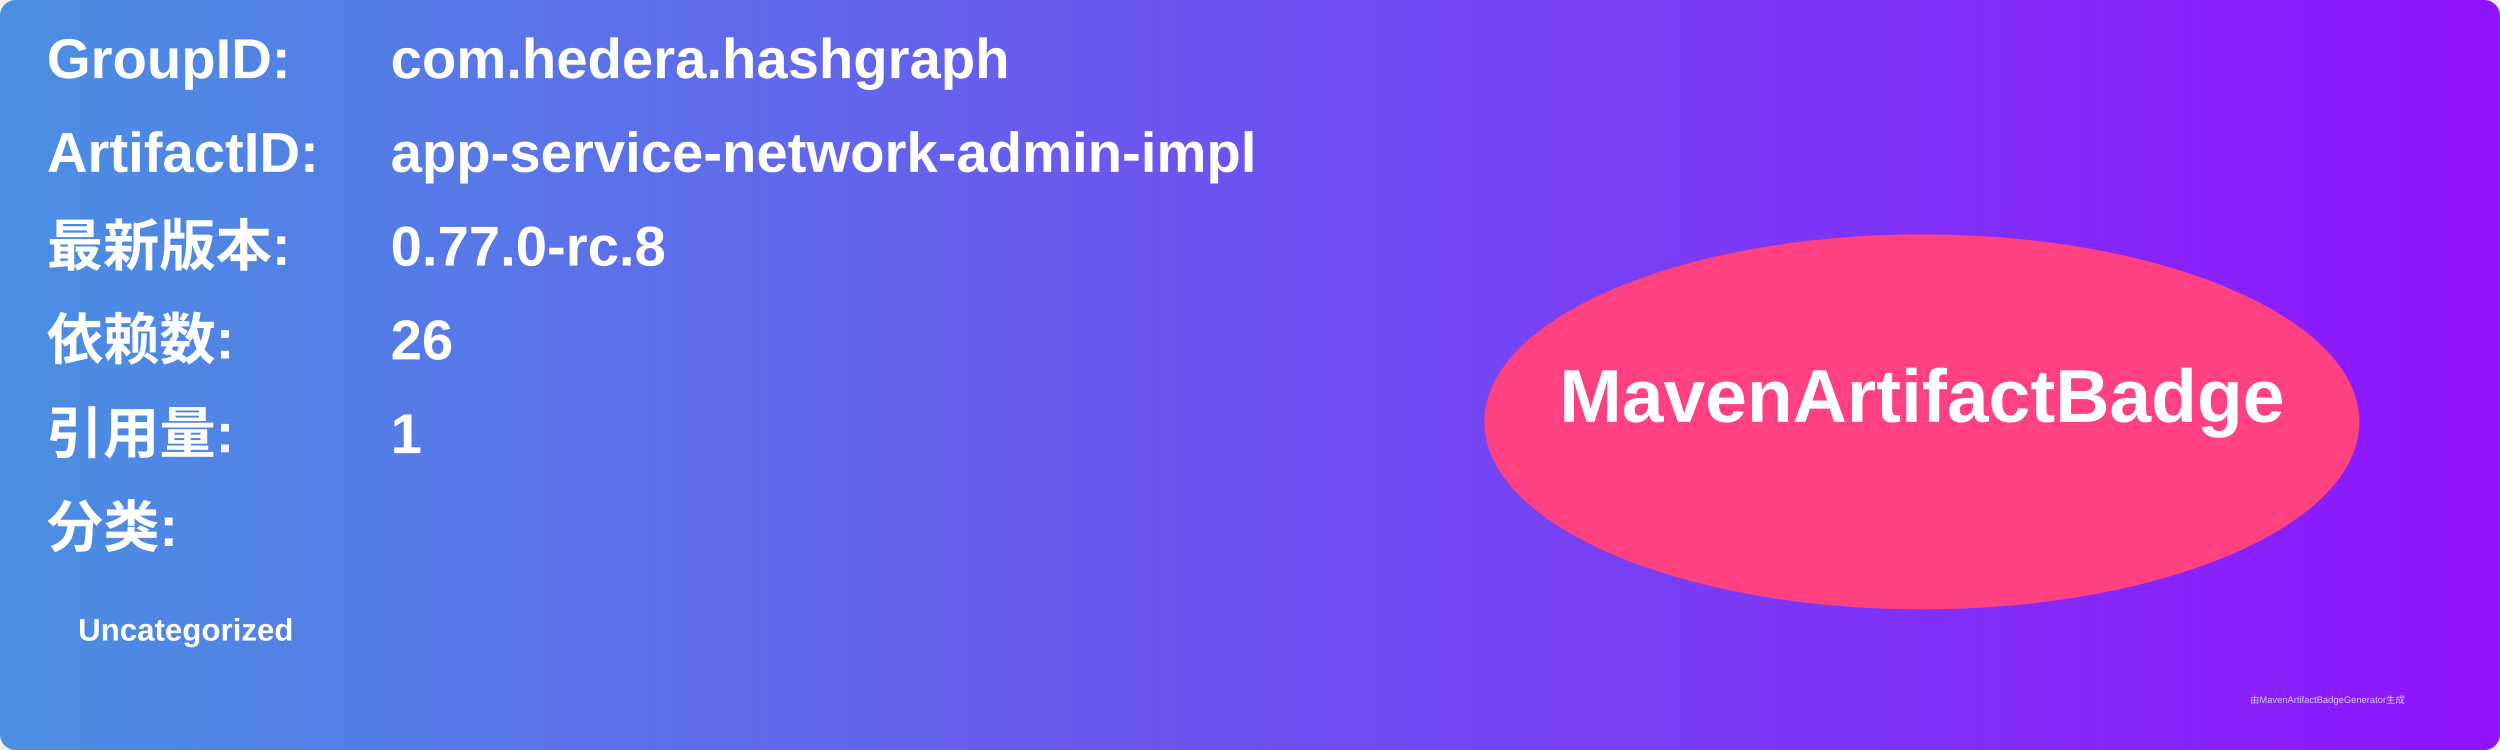
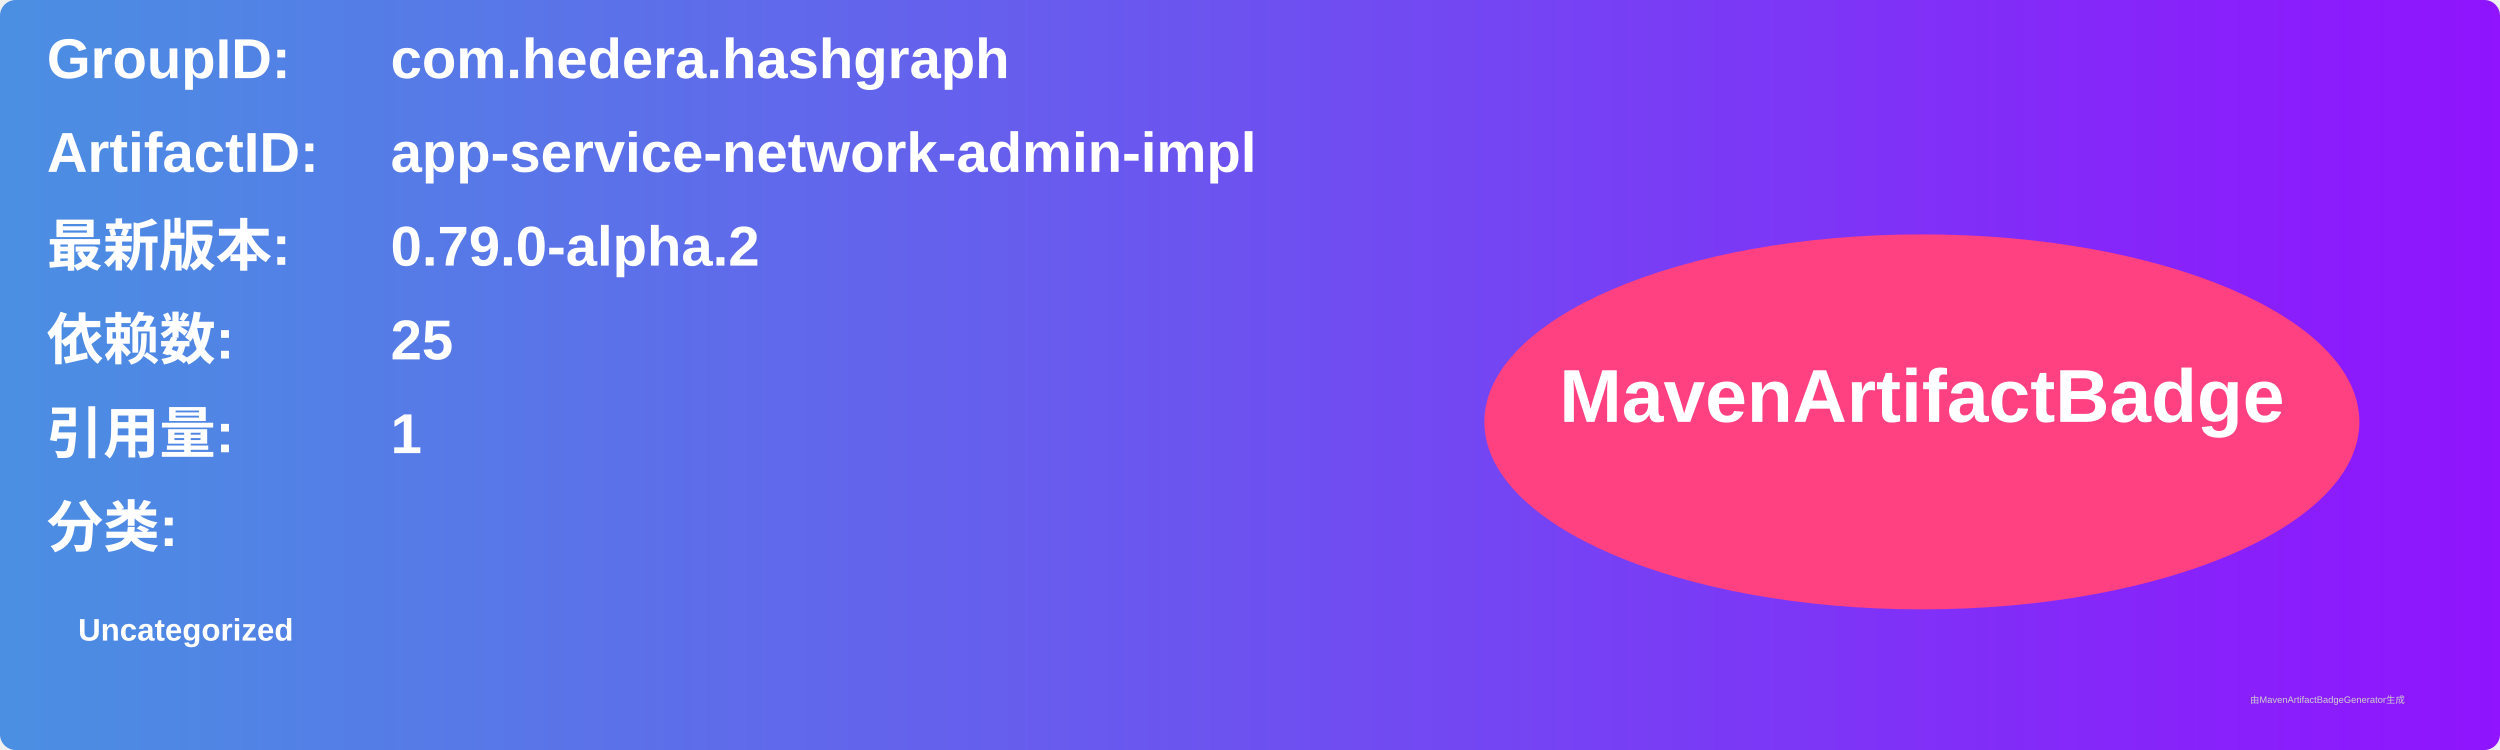
<svg xmlns="http://www.w3.org/2000/svg" width="800" height="240" viewBox="0 0 800 240">
  <linearGradient id="grad" x1="0%" y1="0%" x2="100%" y2="0%">
    <stop offset="0%" stop-color="#4a90e2" />
    <stop offset="100%" stop-color="#9013fe" />
  </linearGradient>
  <rect width="100%" height="100%" rx="5" ry="5" fill="url(#grad)" />
  <g transform="translate(15, 15)">
    <text x="0" y="10" font-family="Arial" font-size="18" fill="white" font-weight="bold" width="260">GroupID:</text>
    <text x="110" y="10" font-family="Arial" font-size="18" fill="white" font-weight="bold" width="460">com.hedera.hashgraph</text>
    <text x="0" y="40" font-family="Arial" font-size="18" fill="white" font-weight="bold" width="260">ArtifactID:</text>
    <text x="110" y="40" font-family="Arial" font-size="18" fill="white" font-weight="bold" width="460">app-service-network-admin-impl</text>
    <text x="0" y="70" font-family="Arial" font-size="18" fill="white" font-weight="bold">最新版本:</text>
    <text x="110" y="70" font-family="Arial" font-size="18" fill="white" font-weight="bold">
-       <tspan font-weight="bold">0.77.0-rc.8</tspan>
+       <tspan font-weight="bold">0.79.0-alpha.2</tspan>
    </text>
    <text x="0" y="100" font-family="Arial" font-size="18" fill="white" font-weight="bold">依赖数: </text>
    <text x="110" y="100" font-family="Arial" font-size="18" fill="white">
-       <tspan font-weight="bold">26</tspan>
+       <tspan font-weight="bold">25</tspan>
    </text>
    <text x="0" y="130" font-family="Arial" font-size="18" fill="white" font-weight="bold">引用量: </text>
    <text x="110" y="130" font-family="Arial" font-size="18" fill="white">
      <tspan font-weight="bold">1</tspan>
    </text>
    <text x="0" y="160" font-family="Arial" font-size="18" fill="white" font-weight="bold">分类:</text>
    <text x="10" y="190" font-family="Arial" font-size="10" fill="white">
      <tspan font-weight="bold">Uncategorized</tspan>
    </text>
    <ellipse cx="600" cy="120" rx="140" ry="60" fill="#ff4081" />
    <text x="600" y="120" text-anchor="middle" font-family="Arial" font-size="24" fill="white" font-weight="bold">MavenArtifactBadge</text>
  </g>
  <text x="720" y="225" font-family="Arial" font-size="3" fill="#d0d0d0">由MavenArtifactBadgeGenerator生成</text>
</svg>
